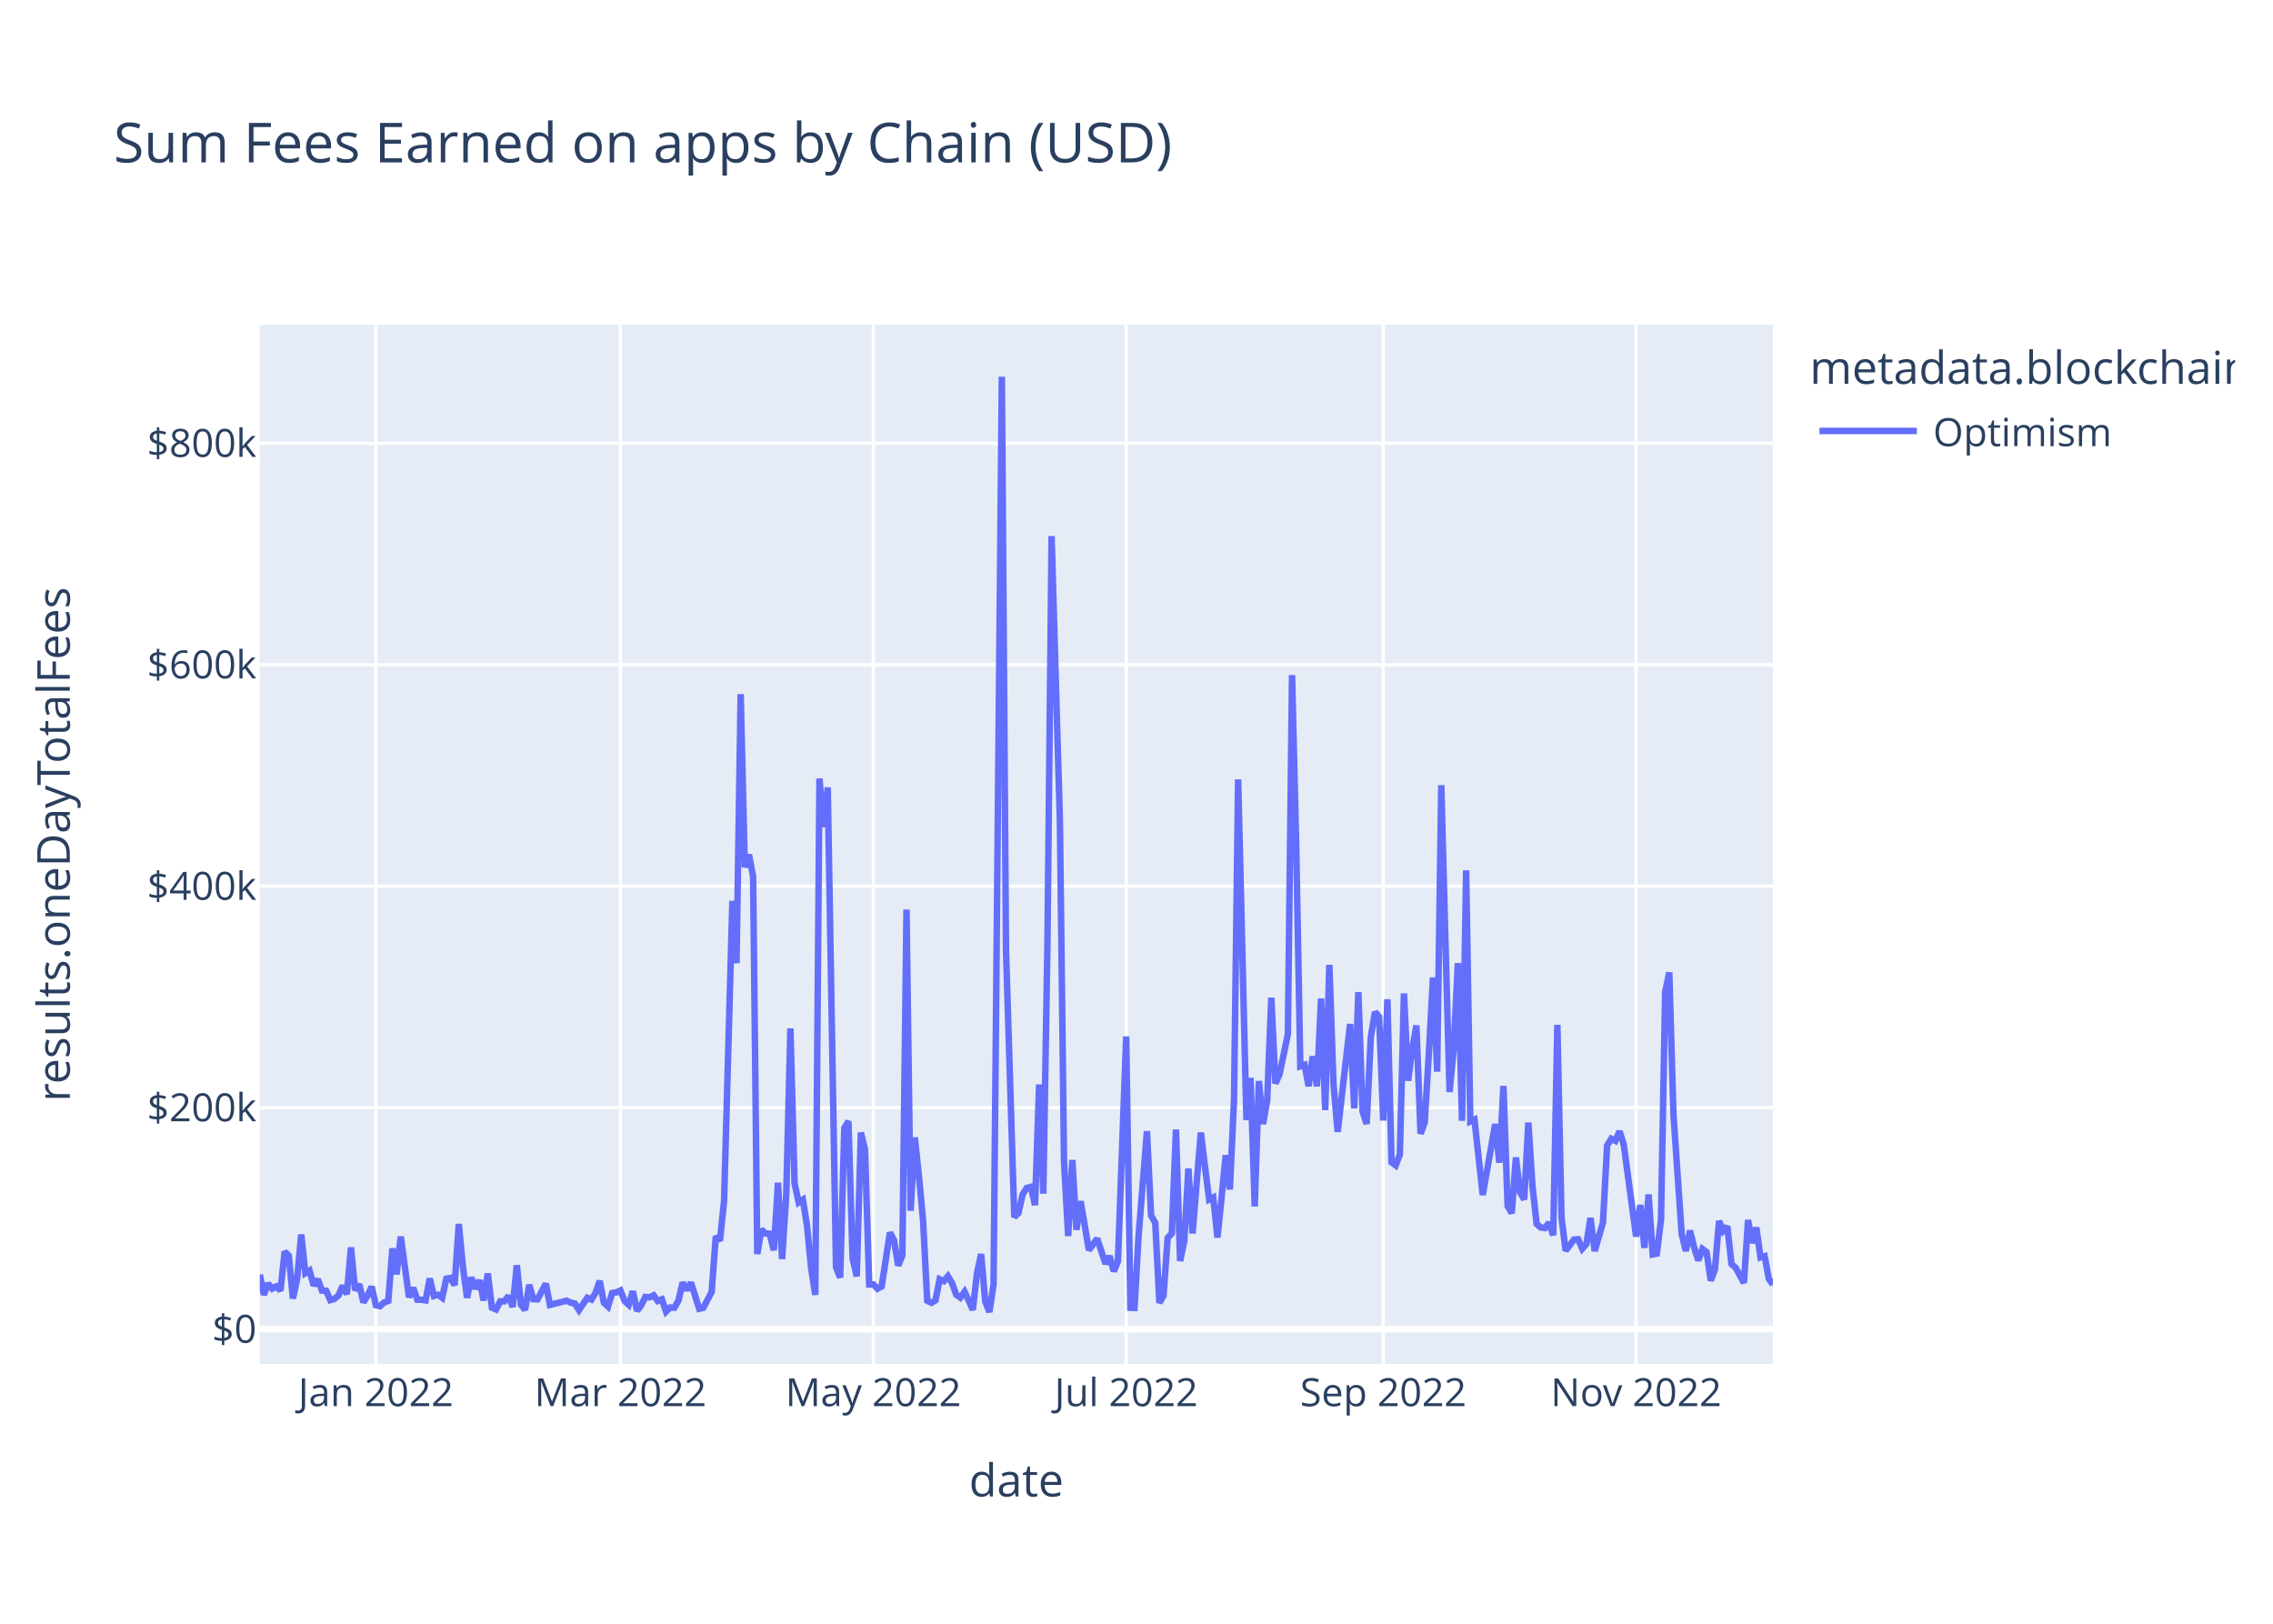
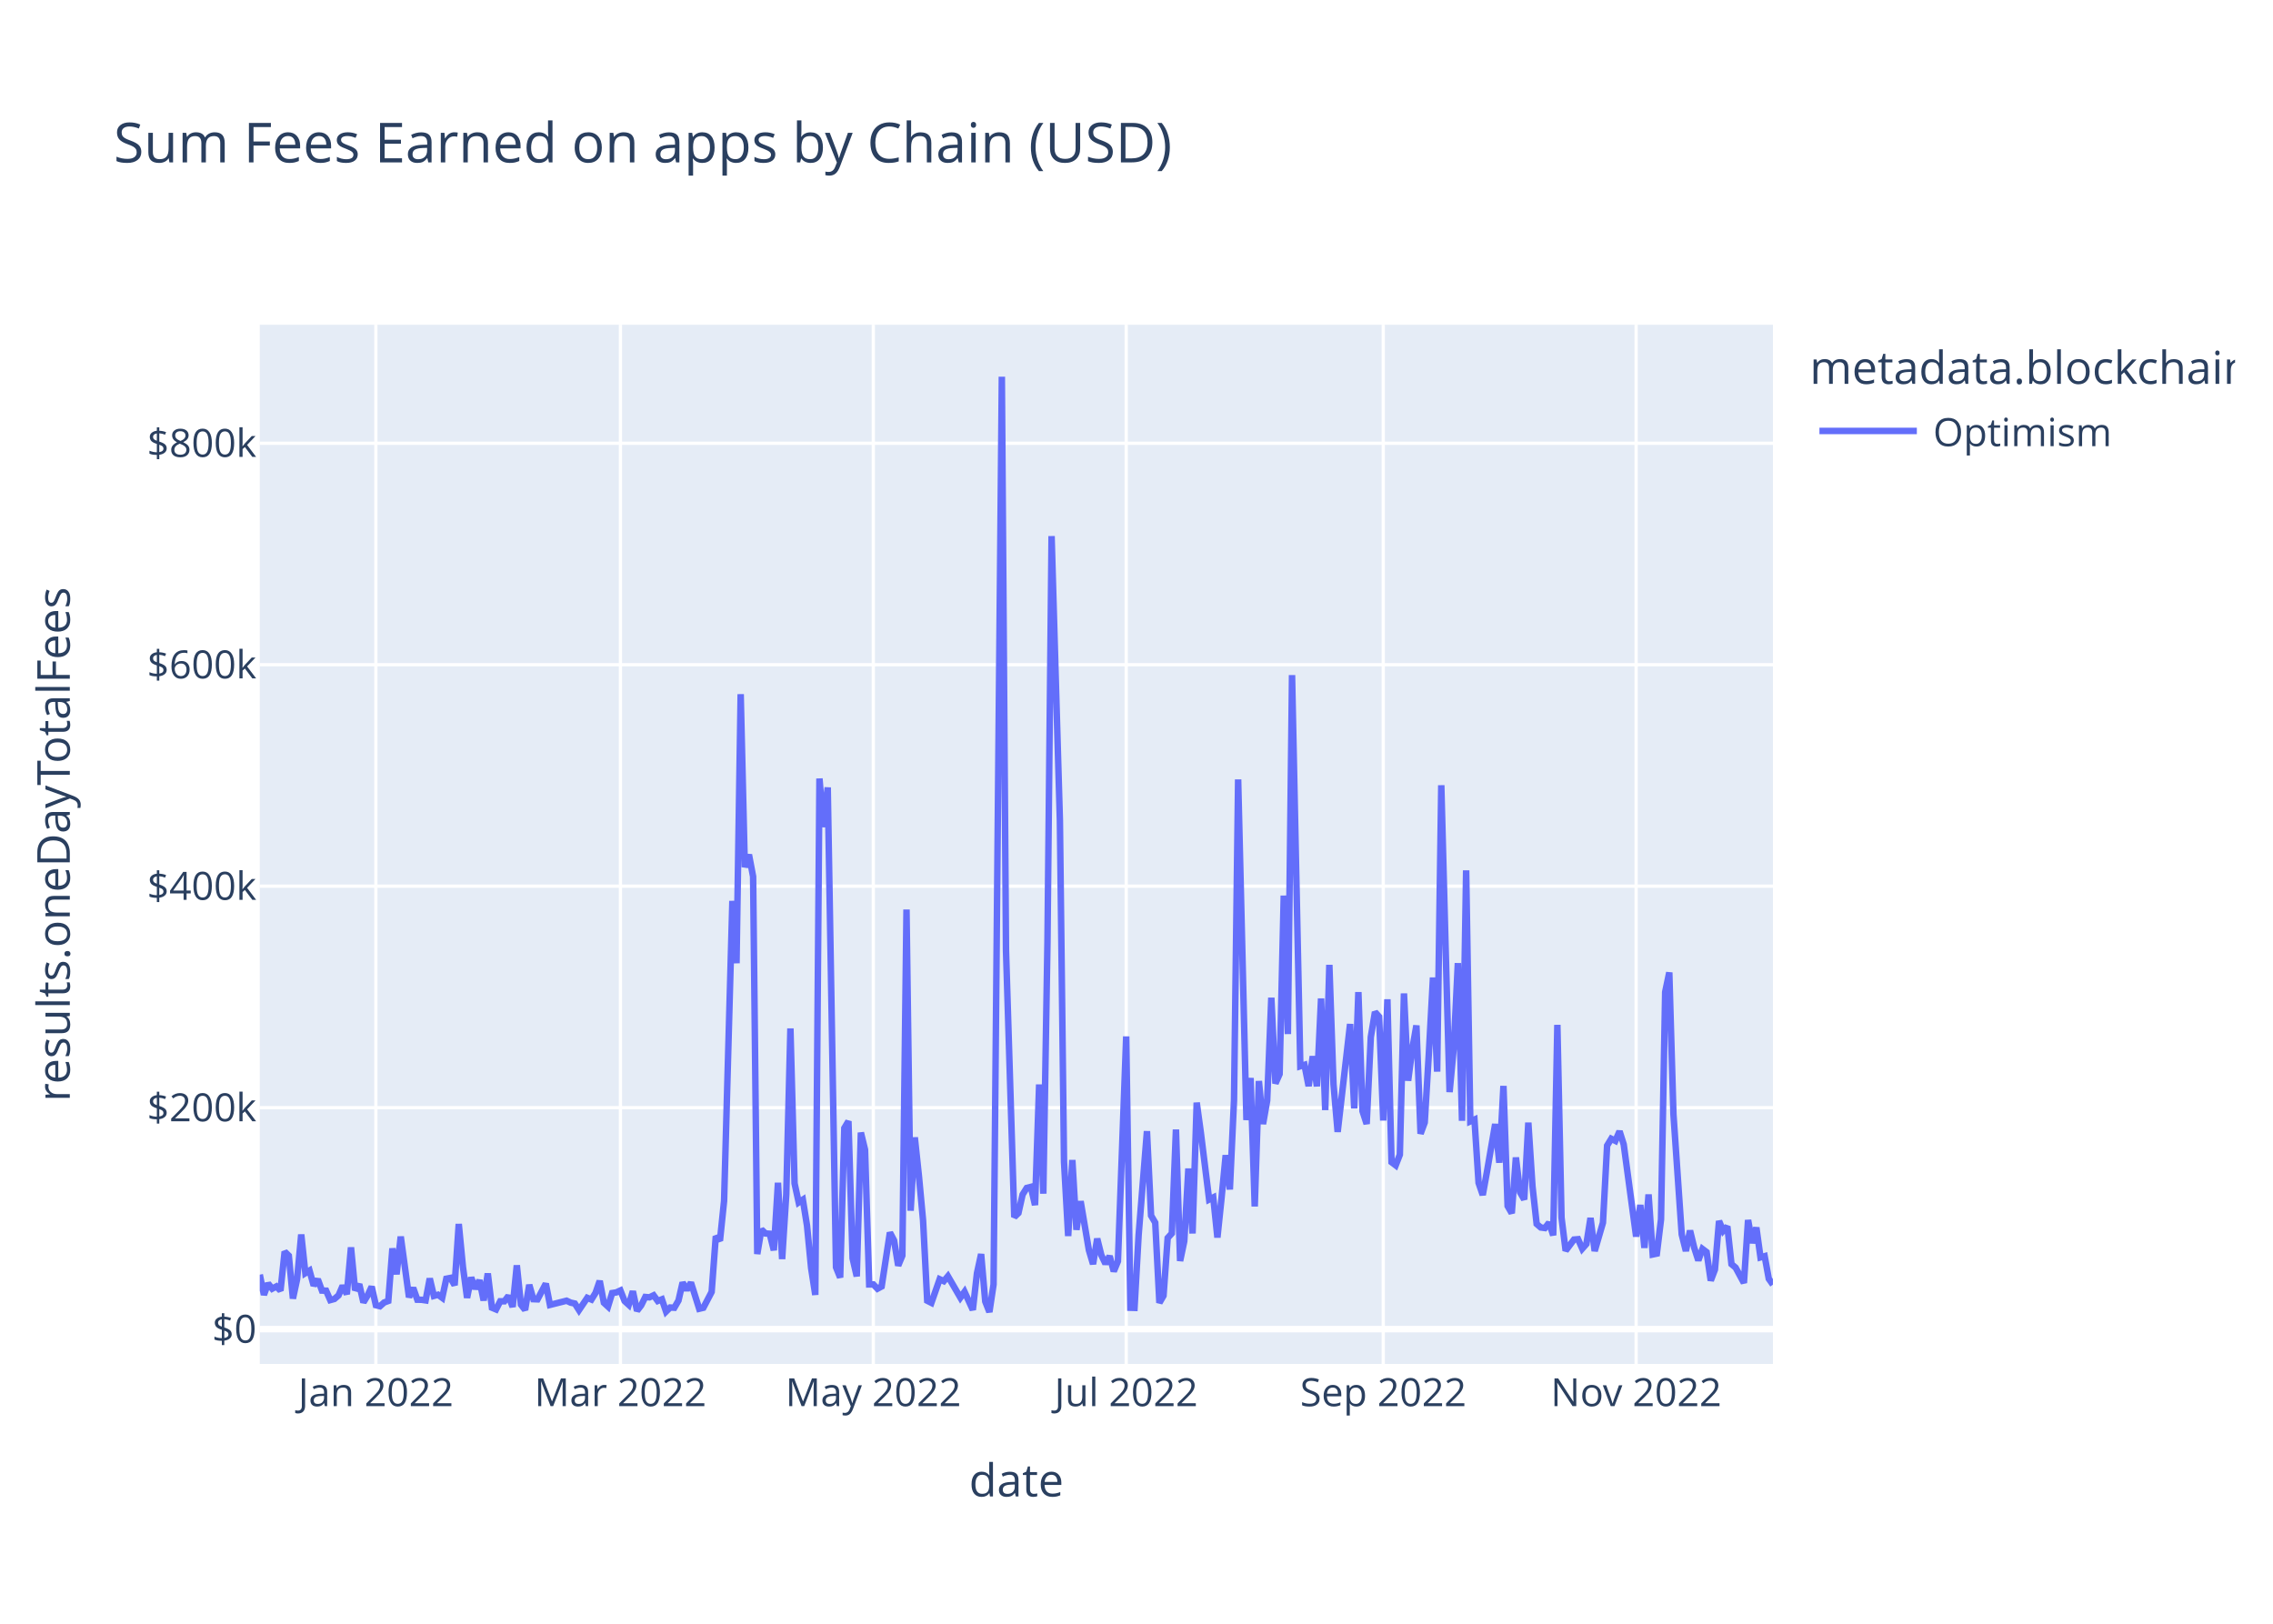
<svg xmlns="http://www.w3.org/2000/svg" class="main-svg" width="700" height="500" style="" viewBox="0 0 700 500">
  <rect x="0" y="0" width="700" height="500" style="fill: rgb(255, 255, 255); fill-opacity: 1;" />
-   <defs id="defs-342ce6">
+   <defs id="defs-b94480">
    <g class="clips">
-       <clipPath id="clip342ce6xyplot" class="plotclip">
+       <clipPath id="clipb94480xyplot" class="plotclip">
        <rect width="466" height="320" />
      </clipPath>
-       <clipPath class="axesclip" id="clip342ce6x">
+       <clipPath class="axesclip" id="clipb94480x">
        <rect x="80" y="0" width="466" height="500" />
      </clipPath>
-       <clipPath class="axesclip" id="clip342ce6y">
+       <clipPath class="axesclip" id="clipb94480y">
        <rect x="0" y="100" width="700" height="320" />
      </clipPath>
-       <clipPath class="axesclip" id="clip342ce6xy">
+       <clipPath class="axesclip" id="clipb94480xy">
        <rect x="80" y="100" width="466" height="320" />
      </clipPath>
    </g>
    <g class="gradients" />
    <g class="patterns" />
  </defs>
  <g class="bglayer">
    <rect class="bg" x="80" y="100" width="466" height="320" style="fill: rgb(229, 236, 246); fill-opacity: 1; stroke-width: 0;" />
  </g>
  <g class="layer-below">
    <g class="imagelayer" />
    <g class="shapelayer" />
  </g>
  <g class="cartesianlayer">
    <g class="subplot xy">
      <g class="layer-subplot">
        <g class="shapelayer" />
        <g class="imagelayer" />
      </g>
      <g class="minor-gridlayer">
        <g class="x" />
        <g class="y" />
      </g>
      <g class="gridlayer">
        <g class="x">
          <path class="xgrid crisp" transform="translate(115.75,0)" d="M0,100v320" style="stroke: rgb(255, 255, 255); stroke-opacity: 1; stroke-width: 1px;" />
          <path class="xgrid crisp" transform="translate(191.07,0)" d="M0,100v320" style="stroke: rgb(255, 255, 255); stroke-opacity: 1; stroke-width: 1px;" />
          <path class="xgrid crisp" transform="translate(268.95,0)" d="M0,100v320" style="stroke: rgb(255, 255, 255); stroke-opacity: 1; stroke-width: 1px;" />
          <path class="xgrid crisp" transform="translate(346.83,0)" d="M0,100v320" style="stroke: rgb(255, 255, 255); stroke-opacity: 1; stroke-width: 1px;" />
          <path class="xgrid crisp" transform="translate(425.99,0)" d="M0,100v320" style="stroke: rgb(255, 255, 255); stroke-opacity: 1; stroke-width: 1px;" />
          <path class="xgrid crisp" transform="translate(503.87,0)" d="M0,100v320" style="stroke: rgb(255, 255, 255); stroke-opacity: 1; stroke-width: 1px;" />
        </g>
        <g class="y">
          <path class="ygrid crisp" transform="translate(0,341.08)" d="M80,0h466" style="stroke: rgb(255, 255, 255); stroke-opacity: 1; stroke-width: 1px;" />
          <path class="ygrid crisp" transform="translate(0,272.88)" d="M80,0h466" style="stroke: rgb(255, 255, 255); stroke-opacity: 1; stroke-width: 1px;" />
          <path class="ygrid crisp" transform="translate(0,204.69)" d="M80,0h466" style="stroke: rgb(255, 255, 255); stroke-opacity: 1; stroke-width: 1px;" />
          <path class="ygrid crisp" transform="translate(0,136.49)" d="M80,0h466" style="stroke: rgb(255, 255, 255); stroke-opacity: 1; stroke-width: 1px;" />
        </g>
      </g>
      <g class="zerolinelayer">
        <path class="yzl zl crisp" transform="translate(0,409.28)" d="M80,0h466" style="stroke: rgb(255, 255, 255); stroke-opacity: 1; stroke-width: 2px;" />
      </g>
      <path class="xlines-below" />
      <path class="ylines-below" />
      <g class="overlines-below" />
      <g class="xaxislayer-below" />
      <g class="yaxislayer-below" />
      <g class="overaxes-below" />
-       <g class="plot" transform="translate(80,100)" clip-path="url(#clip342ce6xyplot)">
+       <g class="plot" transform="translate(80,100)" clip-path="url(#clipb94480xyplot)">
        <g class="scatterlayer mlayer">
-           <g class="trace scatter trace8d5e8a" style="stroke-miterlimit: 2; opacity: 1;">
+           <g class="trace scatter traceafb4b5" style="stroke-miterlimit: 2; opacity: 1;">
            <g class="fills" />
            <g class="errorbars" />
            <g class="lines">
-               <path class="js-line" d="M0,292.51L1.28,298.72L2.55,295.22L3.83,296.83L5.11,296.14L6.38,297.42L7.66,285.43L8.94,286.66L10.21,299.87L11.49,293.92L12.77,280.14L14.04,292.04L15.32,291.25L16.6,295.86L17.87,293.93L19.15,297.41L20.43,297.44L21.7,300.34L22.98,299.99L24.26,298.89L25.53,295.92L26.81,298.52L28.09,284.11L29.36,297.31L30.64,295.47L31.92,301.05L33.19,298.94L34.47,296.2L35.75,301.91L37.02,302.23L38.3,301.08L39.58,300.61L40.85,284.42L42.13,292.4L43.41,280.78L45.96,299.45L47.24,296.58L48.52,300.22L49.79,300.24L51.07,300.43L52.35,293.69L53.62,299.05L54.9,298.69L56.18,299.63L57.45,293.76L58.73,293.51L60.01,295.75L61.28,276.9L62.56,290.07L63.84,299.64L65.11,293.38L66.39,296.84L67.67,294.23L68.94,300.45L70.22,292.14L71.5,302.68L72.77,303.21L74.05,300.7L75.33,300.7L76.6,299.05L77.88,302.43L79.16,289.63L80.43,301.72L81.71,303.37L82.99,295.64L84.26,300.06L85.54,300.11L88.09,295.28L89.37,301.82L94.48,300.53L95.75,301.12L97.03,301.4L98.31,303.42L100.86,299.64L102.14,300.17L103.41,298.11L104.69,294.43L105.97,301.16L107.24,302.33L108.52,298.17L109.8,297.97L111.07,297.38L112.35,300.62L113.63,301.79L114.9,297.62L116.18,303.63L117.46,301.96L118.73,299.38L120.01,299.49L121.29,298.87L122.56,300.61L123.84,300.1L125.12,303.87L126.39,302.62L127.67,302.69L128.95,300.47L130.22,294.93L131.5,297.22L132.78,294.94L135.33,303.01L136.61,302.7L139.16,297.82L140.44,280.69L141.72,282.05L142.99,269.8L145.55,177.42L146.82,196.61L148.1,113.76L149.38,167.03L150.65,163.17L151.93,169.92L153.21,286.16L154.48,278.6L155.76,279.82L157.04,279.91L158.31,285L159.59,264.21L160.87,287.71L162.14,267.8L163.42,216.69L164.7,264.42L165.97,270.26L167.25,269.42L168.53,277.4L169.8,290.48L171.08,298.74L172.36,139.73L173.63,154.68L174.91,142.47L177.46,290.23L178.74,293.39L180.02,247.38L181.29,245.26L182.57,287.48L183.85,293.03L185.12,248.76L186.4,254.05L187.68,295.52L188.95,295.51L190.23,296.83L191.51,296.14L194.06,279.54L195.34,281.96L196.61,289.72L197.89,286.64L199.17,180.07L200.44,272.82L201.72,250.24L203,262.2L204.27,275.83L205.55,300.53L206.83,301.18L208.1,300.42L209.38,293.91L210.66,294.5L211.93,292.99L213.21,295.18L214.49,298.67L215.76,299.58L217.04,297.78L218.32,300.46L219.59,303.35L220.87,292.06L222.15,286.17L223.42,300.76L224.7,304L225.98,295.52L228.53,16L229.81,192.62L232.36,274.77L233.64,273.54L234.92,267.84L236.19,265.81L237.47,265.48L238.75,271.09L240.02,233.95L241.3,267.57L242.58,190.2L243.85,65.08L246.41,152.69L247.68,257.76L248.96,280.62L250.24,257.2L251.51,278.7L252.79,269.9L255.34,284.96L257.9,281.42L260.45,289.15L261.73,286.79L263,291.48L264.28,288.38L266.83,219.15L268.11,302.7L269.39,302.74L270.66,280.24L273.22,248.32L274.49,274.32L275.77,276.5L277.05,301.18L278.32,298.99L279.6,281.21L280.88,279.8L282.15,247.82L283.43,288.29L284.71,282.2L285.98,259.82L287.26,279.82L289.81,248.76L291.09,259.25L292.37,269.37L293.64,268.74L294.92,281.07L296.2,268.81L297.47,255.72L298.75,266.27L300.03,238.8L301.3,140.01L303.86,244.9L305.13,231.94L306.41,271.5L307.69,232.88L308.96,246.13L310.24,238.9L311.52,207.22L312.79,233.64L314.07,230.74L316.62,218.42L317.9,107.89L319.18,160.01L320.45,228.32L321.73,227.91L323.01,234.44L324.28,225.25L325.56,234.51L326.84,207.46L328.12,241.83L329.39,197.11L330.67,233.89L331.95,248.55L335.78,215.33L337.05,241.31L338.33,205.5L339.61,242.17L340.88,246.1L342.16,219.33L343.44,211.64L344.71,213.07L345.99,245.04L347.27,207.71L348.54,257.87L349.82,258.84L351.1,255.56L352.37,205.91L353.65,232.79L354.93,223.07L356.2,215.77L357.48,249.11L358.76,245.66L360.03,224.45L361.31,201.01L362.59,229.99L363.86,141.8L365.14,189.8L366.42,236.29L367.69,222.74L368.97,196.57L370.25,245.13L371.52,168.01L372.8,245.31L374.08,244.75L376.63,267.97L380.46,246.13L381.74,258.03L383.01,234.39L384.29,271.37L385.57,273.59L386.84,256.42L388.12,267.13L389.4,269.37L390.67,245.69L391.95,265.32L393.23,276.89L394.5,277.98L395.78,278.15L397.06,276.5L398.33,280.4L399.61,215.59L400.89,274.94L402.16,285.13L404.72,281.7L405.99,281.59L407.27,284.51L408.55,283.06L409.82,275.05L411.1,285.23L413.65,276.5L414.93,252.77L416.21,250.66L417.48,251.3L418.76,248.35L420.04,252.38L423.87,280.78L425.15,271.04L426.42,284.26L427.7,267.81L428.98,286.29L430.25,286.02L431.53,275.5L432.81,205.49L434.08,199.45L435.36,243.14L437.91,280.12L439.19,285.22L440.47,278.94L441.74,284.16L443.02,288.12L444.3,284.6L445.57,285.56L446.85,294.33L448.13,290.96L449.4,275.99L450.68,279.01L451.96,277.65L453.23,289.27L454.51,290.34L457.06,295.06L458.34,275.68L459.62,282.77L460.89,277.99L462.17,287.19L463.45,286.82L464.72,293.77L466,295.59" style="vector-effect: non-scaling-stroke; fill: none; stroke: rgb(99, 110, 250); stroke-opacity: 1; stroke-width: 2px; opacity: 1;" />
+               <path class="js-line" d="M0,292.51L1.28,298.72L2.55,295.22L3.83,296.83L5.11,296.14L6.38,297.42L7.66,285.43L8.94,286.66L10.21,299.87L11.49,293.92L12.77,280.14L14.04,292.04L15.32,291.25L16.6,295.86L17.87,293.93L19.15,297.41L20.43,297.44L21.7,300.34L22.98,299.99L24.26,298.89L25.53,295.92L26.81,298.52L28.09,284.11L29.36,297.31L30.64,295.47L31.92,301.05L33.19,298.94L34.47,296.2L35.75,301.91L37.02,302.23L38.3,301.08L39.58,300.61L40.85,284.42L42.13,292.4L43.41,280.78L45.96,299.45L47.24,296.58L48.52,300.22L49.79,300.24L51.07,300.43L52.35,293.69L53.62,299.05L54.9,298.69L56.18,299.63L57.45,293.76L58.73,293.51L60.01,295.75L61.28,276.9L62.56,290.07L63.84,299.64L65.11,293.38L66.39,296.84L67.67,294.23L68.94,300.45L70.22,292.14L71.5,302.68L72.77,303.21L74.05,300.7L75.33,300.7L76.6,299.05L77.88,302.43L79.16,289.63L80.43,301.72L81.71,303.37L82.99,295.64L84.26,300.06L85.54,300.11L88.09,295.28L89.37,301.82L94.48,300.53L95.75,301.12L97.03,301.4L98.31,303.42L100.86,299.64L102.14,300.17L103.41,298.11L104.69,294.43L105.97,301.16L107.24,302.33L108.52,298.17L109.8,297.97L111.07,297.38L112.35,300.62L113.63,301.79L114.9,297.62L116.18,303.63L117.46,301.96L118.73,299.38L120.01,299.49L121.29,298.87L122.56,300.61L123.84,300.1L125.12,303.87L126.39,302.62L127.67,302.69L128.95,300.47L130.22,294.93L131.5,297.22L132.78,294.94L135.33,303.01L136.61,302.7L139.16,297.82L140.44,280.69L141.72,282.05L142.99,269.8L145.55,177.42L146.82,196.61L148.1,113.76L149.38,167.03L150.65,163.17L151.93,169.92L153.21,286.16L154.48,278.6L155.76,279.82L157.04,279.91L158.31,285L159.59,264.21L160.87,287.71L162.14,267.8L163.42,216.69L164.7,264.42L165.97,270.26L167.25,269.42L168.53,277.4L169.8,290.48L171.08,298.74L172.36,139.73L173.63,154.68L174.91,142.47L177.46,290.23L178.74,293.39L180.02,247.38L181.29,245.26L182.57,287.48L183.85,293.03L185.12,248.76L186.4,254.05L187.68,295.52L188.95,295.51L190.23,296.83L191.51,296.14L194.06,279.54L195.34,281.96L196.61,289.72L197.89,286.64L199.17,180.07L200.44,272.82L201.72,250.24L203,262.2L204.27,275.83L205.55,300.53L206.83,301.18L209.38,293.91L210.66,294.5L211.93,292.99L215.76,299.58L217.04,297.78L219.59,303.35L220.87,292.06L222.15,286.17L223.42,300.76L224.7,304L225.98,295.52L228.53,16L229.81,192.62L232.36,274.77L233.64,273.54L234.92,267.84L236.19,265.81L237.47,265.48L238.75,271.09L240.02,233.95L241.3,267.57L242.58,190.2L243.85,65.08L246.41,152.69L247.68,257.76L248.96,280.62L250.24,257.2L251.51,278.7L252.79,269.9L255.34,284.96L256.62,289.26L257.9,281.42L259.17,286.51L260.45,289.15L261.73,286.79L263,291.48L264.28,288.38L266.83,219.15L268.11,302.7L269.39,302.74L270.66,280.24L273.22,248.32L274.49,274.32L275.77,276.5L277.05,301.18L278.32,298.99L279.6,281.21L280.88,279.8L282.15,247.82L283.43,288.29L284.71,282.2L285.98,259.82L287.26,279.82L288.54,239.53L289.81,248.76L292.37,269.37L293.64,268.74L294.92,281.07L296.2,268.81L297.47,255.72L298.75,266.27L300.03,238.8L301.3,140.01L303.86,244.9L305.13,231.94L306.41,271.5L307.69,232.88L308.96,246.13L310.24,238.9L311.52,207.22L312.79,233.64L314.07,230.74L315.35,175.78L316.62,218.42L317.9,107.89L320.45,228.32L321.73,227.91L323.01,234.44L324.28,225.25L325.56,234.51L326.84,207.46L328.12,241.83L329.39,197.11L330.67,233.89L331.95,248.55L335.78,215.33L337.05,241.31L338.33,205.5L339.61,242.17L340.88,246.1L342.16,219.33L343.44,211.64L344.71,213.07L345.99,245.04L347.27,207.71L348.54,257.87L349.82,258.84L351.1,255.56L352.37,205.91L353.65,232.79L354.93,223.07L356.2,215.77L357.48,249.11L358.76,245.66L360.03,224.45L361.31,201.01L362.59,229.99L363.86,141.8L365.14,189.8L366.42,236.29L367.69,222.74L368.97,196.57L370.25,245.13L371.52,168.01L372.8,245.31L374.08,244.75L375.35,264.24L376.63,267.97L377.91,260.91L380.46,246.13L381.74,258.03L383.01,234.39L384.29,271.37L385.57,273.59L386.84,256.42L388.12,267.13L389.4,269.37L390.67,245.69L391.95,265.32L393.23,276.89L394.5,277.98L395.78,278.15L397.06,276.5L398.33,280.4L399.61,215.59L400.89,274.94L402.16,285.13L404.72,281.7L405.99,281.59L407.27,284.51L408.55,283.06L409.82,275.05L411.1,285.23L413.65,276.5L414.93,252.77L416.21,250.66L417.48,251.3L418.76,248.35L420.04,252.38L423.87,280.78L425.15,271.04L426.42,284.26L427.7,267.81L428.98,286.29L430.25,286.02L431.53,275.5L432.81,205.49L434.08,199.45L435.36,243.14L437.91,280.12L439.19,285.22L440.47,278.94L441.74,284.16L443.02,288.12L444.3,284.6L445.57,285.56L446.85,294.33L448.13,290.96L449.4,275.99L450.68,279.01L451.96,277.65L453.23,289.27L454.51,290.34L457.06,295.06L458.34,275.68L459.62,282.77L460.89,277.99L462.17,287.19L463.45,286.82L464.72,293.77L466,295.59" style="vector-effect: non-scaling-stroke; fill: none; stroke: rgb(99, 110, 250); stroke-opacity: 1; stroke-width: 2px; opacity: 1;" />
            </g>
            <g class="points" />
            <g class="text" />
          </g>
        </g>
      </g>
      <g class="overplot" />
      <path class="xlines-above crisp" d="M0,0" style="fill: none;" />
      <path class="ylines-above crisp" d="M0,0" style="fill: none;" />
      <g class="overlines-above" />
      <g class="xaxislayer-above">
        <g class="xtick">
          <text text-anchor="middle" x="0" y="433" transform="translate(115.75,0)" style="font-family: 'Open Sans', verdana, arial, sans-serif; font-size: 12px; fill: rgb(42, 63, 95); fill-opacity: 1; white-space: pre; opacity: 1;">Jan 2022</text>
        </g>
        <g class="xtick">
          <text text-anchor="middle" x="0" y="433" style="font-family: 'Open Sans', verdana, arial, sans-serif; font-size: 12px; fill: rgb(42, 63, 95); fill-opacity: 1; white-space: pre; opacity: 1;" transform="translate(191.07,0)">Mar 2022</text>
        </g>
        <g class="xtick">
          <text text-anchor="middle" x="0" y="433" style="font-family: 'Open Sans', verdana, arial, sans-serif; font-size: 12px; fill: rgb(42, 63, 95); fill-opacity: 1; white-space: pre; opacity: 1;" transform="translate(268.95,0)">May 2022</text>
        </g>
        <g class="xtick">
          <text text-anchor="middle" x="0" y="433" style="font-family: 'Open Sans', verdana, arial, sans-serif; font-size: 12px; fill: rgb(42, 63, 95); fill-opacity: 1; white-space: pre; opacity: 1;" transform="translate(346.83,0)">Jul 2022</text>
        </g>
        <g class="xtick">
          <text text-anchor="middle" x="0" y="433" style="font-family: 'Open Sans', verdana, arial, sans-serif; font-size: 12px; fill: rgb(42, 63, 95); fill-opacity: 1; white-space: pre; opacity: 1;" transform="translate(425.99,0)">Sep 2022</text>
        </g>
        <g class="xtick">
          <text text-anchor="middle" x="0" y="433" style="font-family: 'Open Sans', verdana, arial, sans-serif; font-size: 12px; fill: rgb(42, 63, 95); fill-opacity: 1; white-space: pre; opacity: 1;" transform="translate(503.87,0)">Nov 2022</text>
        </g>
      </g>
      <g class="yaxislayer-above">
        <g class="ytick">
          <text text-anchor="end" x="79" y="4.2" transform="translate(0,409.28)" style="font-family: 'Open Sans', verdana, arial, sans-serif; font-size: 12px; fill: rgb(42, 63, 95); fill-opacity: 1; white-space: pre; opacity: 1;">$0</text>
        </g>
        <g class="ytick">
          <text text-anchor="end" x="79" y="4.2" style="font-family: 'Open Sans', verdana, arial, sans-serif; font-size: 12px; fill: rgb(42, 63, 95); fill-opacity: 1; white-space: pre; opacity: 1;" transform="translate(0,341.08)">$200k</text>
        </g>
        <g class="ytick">
          <text text-anchor="end" x="79" y="4.2" style="font-family: 'Open Sans', verdana, arial, sans-serif; font-size: 12px; fill: rgb(42, 63, 95); fill-opacity: 1; white-space: pre; opacity: 1;" transform="translate(0,272.88)">$400k</text>
        </g>
        <g class="ytick">
          <text text-anchor="end" x="79" y="4.2" style="font-family: 'Open Sans', verdana, arial, sans-serif; font-size: 12px; fill: rgb(42, 63, 95); fill-opacity: 1; white-space: pre; opacity: 1;" transform="translate(0,204.69)">$600k</text>
        </g>
        <g class="ytick">
          <text text-anchor="end" x="79" y="4.2" style="font-family: 'Open Sans', verdana, arial, sans-serif; font-size: 12px; fill: rgb(42, 63, 95); fill-opacity: 1; white-space: pre; opacity: 1;" transform="translate(0,136.49)">$800k</text>
        </g>
      </g>
      <g class="overaxes-above" />
    </g>
  </g>
  <g class="polarlayer" />
  <g class="smithlayer" />
  <g class="ternarylayer" />
  <g class="geolayer" />
  <g class="funnelarealayer" />
  <g class="pielayer" />
  <g class="iciclelayer" />
  <g class="treemaplayer" />
  <g class="sunburstlayer" />
  <g class="glimages" />
-   <defs id="topdefs-342ce6">
+   <defs id="topdefs-b94480">
    <g class="clips" />
-     <clipPath id="legend342ce6">
+     <clipPath id="legendb94480">
      <rect width="133" height="48" x="0" y="0" />
    </clipPath>
  </defs>
  <g class="layer-above">
    <g class="imagelayer" />
    <g class="shapelayer" />
  </g>
  <g class="infolayer">
    <g class="legend" pointer-events="all" transform="translate(555.32,100)">
      <rect class="bg" shape-rendering="crispEdges" style="stroke: rgb(68, 68, 68); stroke-opacity: 1; fill: rgb(255, 255, 255); fill-opacity: 1; stroke-width: 0px;" width="133" height="48" x="0" y="0" />
-       <g class="scrollbox" transform="" clip-path="url(#legend342ce6)">
+       <g class="scrollbox" transform="" clip-path="url(#legendb94480)">
        <text class="legendtitletext" text-anchor="start" x="2" y="18.2" style="font-family: 'Open Sans', verdana, arial, sans-serif; font-size: 14px; fill: rgb(42, 63, 95); fill-opacity: 1; white-space: pre;">metadata.blockchain</text>
        <g class="groups" transform="">
          <g class="traces" transform="translate(0,32.7)" style="opacity: 1;">
            <text class="legendtext" text-anchor="start" x="40" y="4.68" style="font-family: 'Open Sans', verdana, arial, sans-serif; font-size: 12px; fill: rgb(42, 63, 95); fill-opacity: 1; white-space: pre;">Optimism</text>
            <g class="layers" style="opacity: 1;">
              <g class="legendfill" />
              <g class="legendlines">
                <path class="js-line" d="M5,0h30" style="fill: none; stroke: rgb(99, 110, 250); stroke-opacity: 1; stroke-width: 2px;" />
              </g>
              <g class="legendsymbols">
                <g class="legendpoints" />
              </g>
            </g>
            <rect class="legendtoggle" x="0" y="-9.5" width="90.672" height="19" style="fill: rgb(0, 0, 0); fill-opacity: 0;" />
          </g>
        </g>
      </g>
      <rect class="scrollbar" rx="20" ry="3" width="0" height="0" style="fill: rgb(128, 139, 164); fill-opacity: 1;" x="0" y="0" />
    </g>
    <g class="g-gtitle">
      <text class="gtitle" x="35" y="50" text-anchor="start" dy="0em" style="font-family: 'Open Sans', verdana, arial, sans-serif; font-size: 17px; fill: rgb(42, 63, 95); opacity: 1; font-weight: normal; white-space: pre;">Sum Fees Earned on apps by Chain (USD)</text>
    </g>
    <g class="g-xtitle">
      <text class="xtitle" x="313" y="460.8" text-anchor="middle" style="font-family: 'Open Sans', verdana, arial, sans-serif; font-size: 14px; fill: rgb(42, 63, 95); opacity: 1; font-weight: normal; white-space: pre;">date</text>
    </g>
    <g class="g-ytitle">
      <text class="ytitle" transform="rotate(-90,21.49688,260)" x="21.497" y="260" text-anchor="middle" style="font-family: 'Open Sans', verdana, arial, sans-serif; font-size: 14px; fill: rgb(42, 63, 95); opacity: 1; font-weight: normal; white-space: pre;">results.oneDayTotalFees</text>
    </g>
  </g>
</svg>
